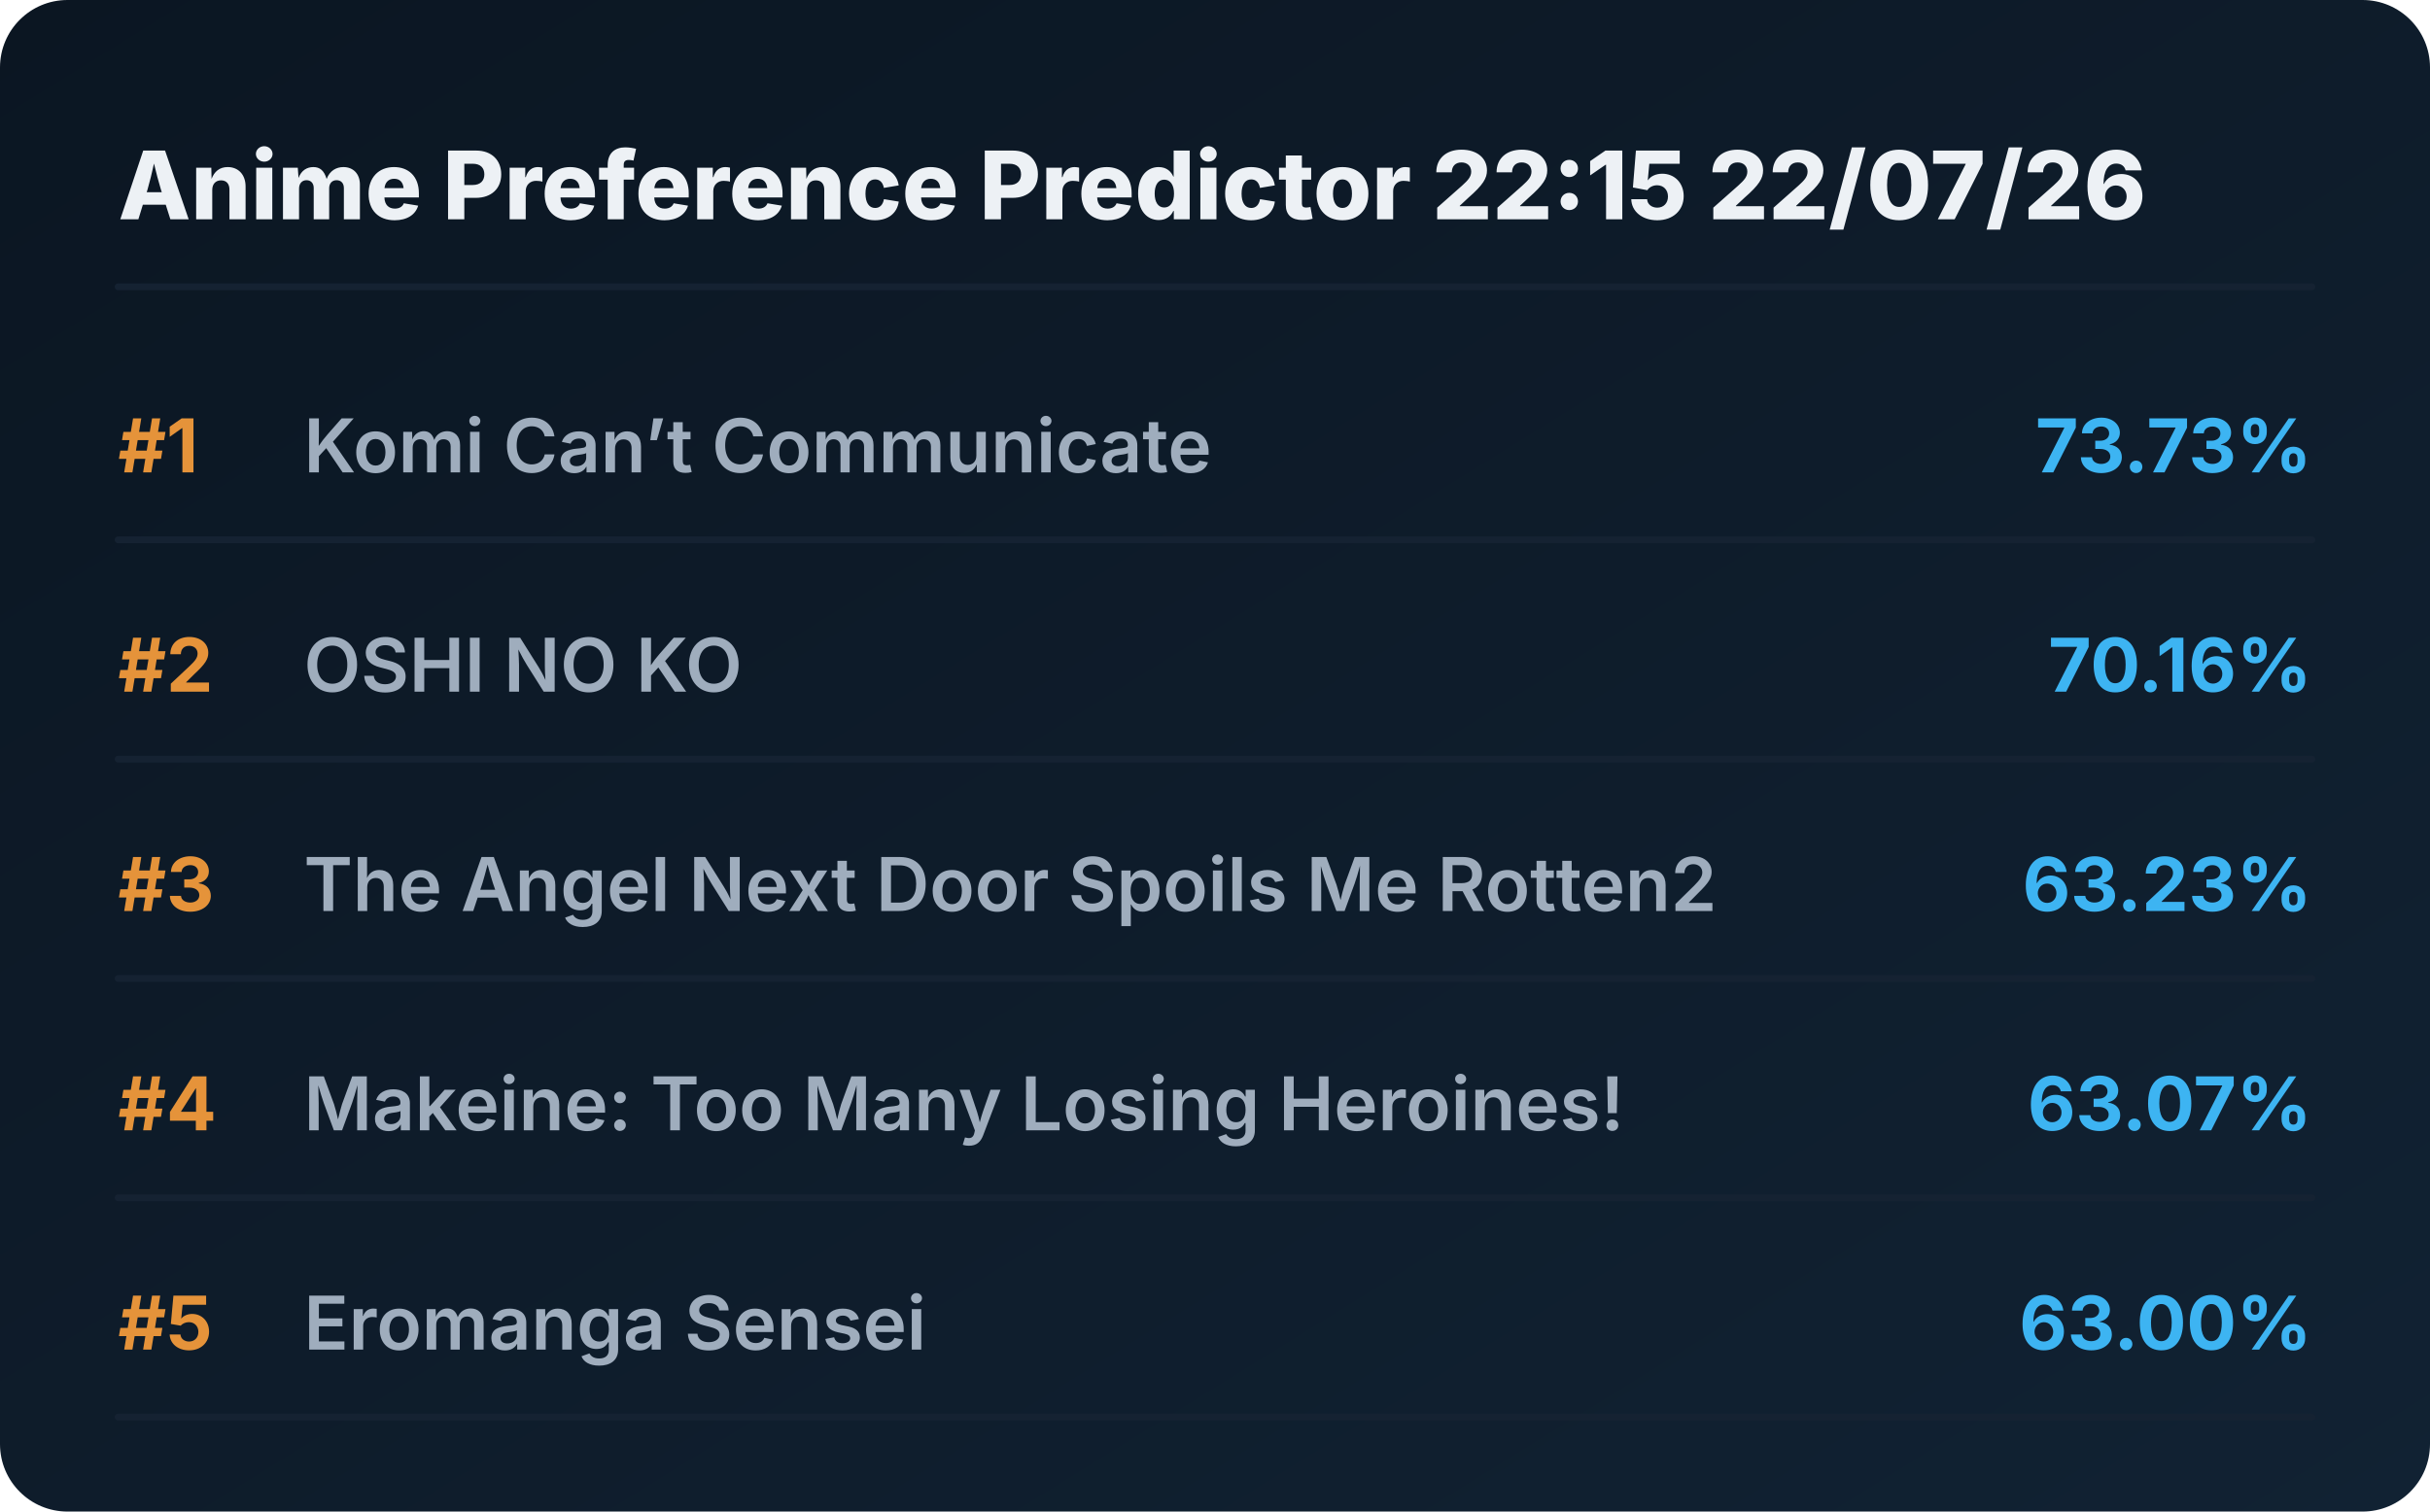
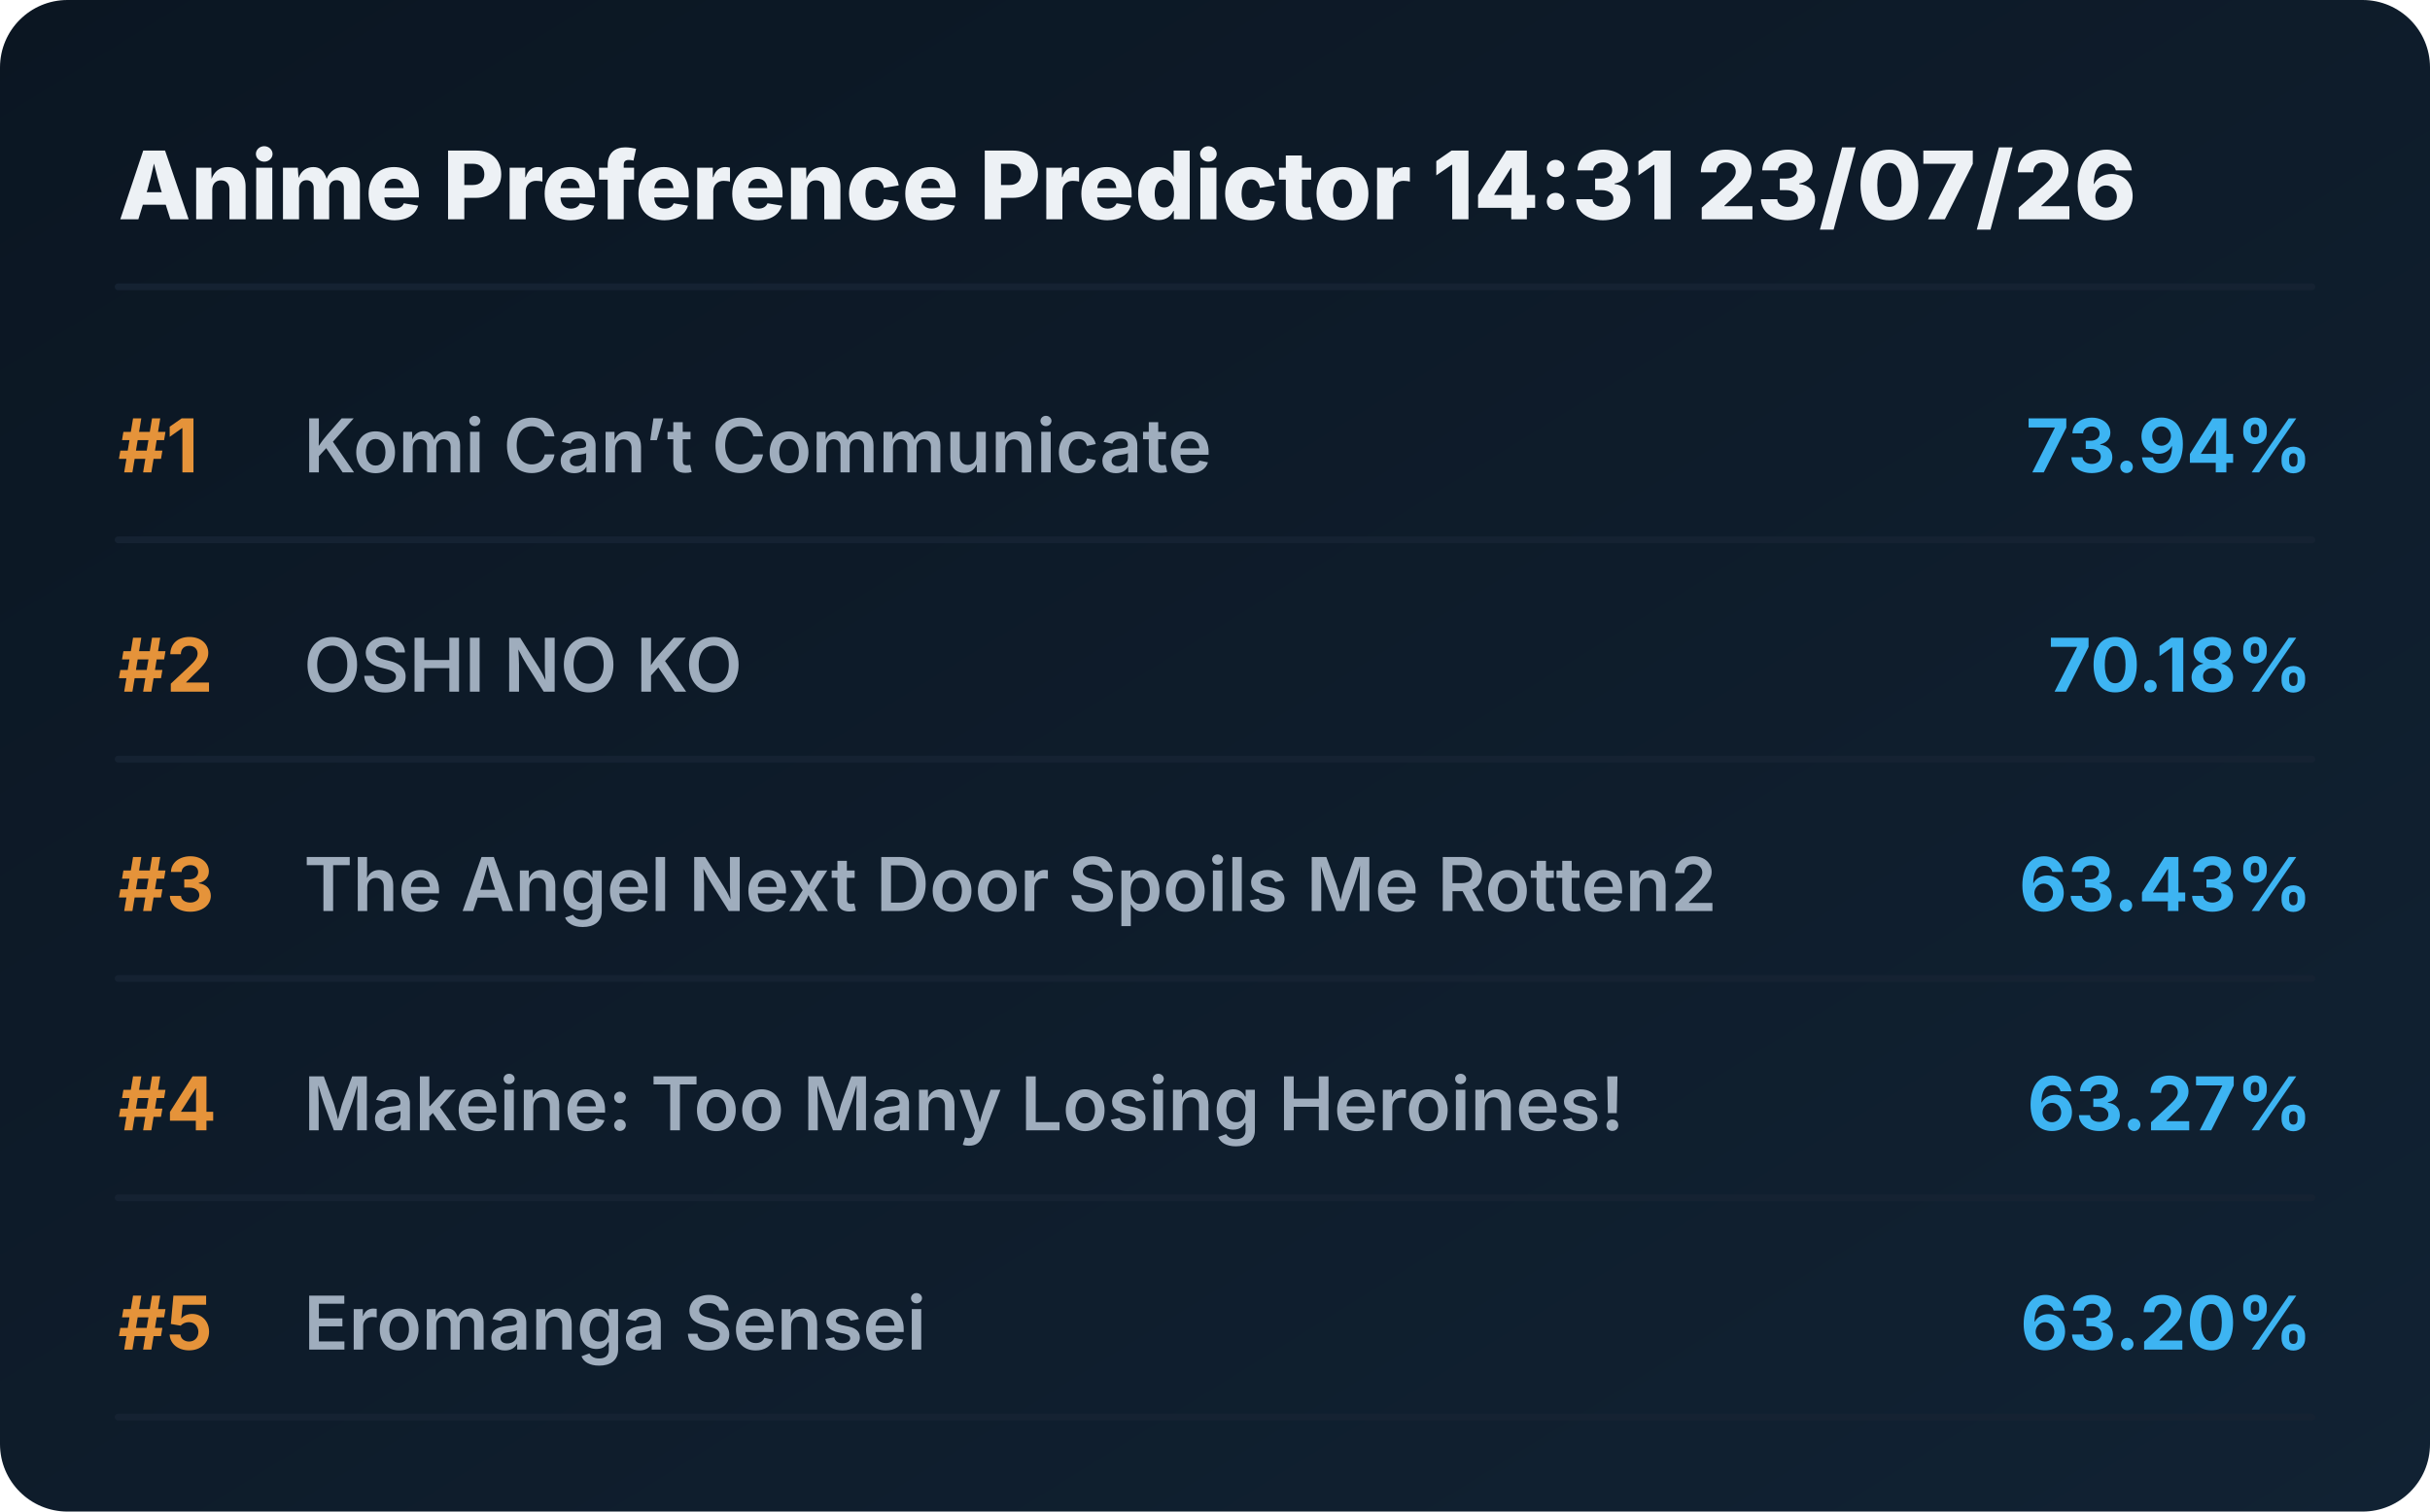
<svg xmlns="http://www.w3.org/2000/svg" viewBox="0 0 720 448" preserveAspectRatio="xMidYMid meet" style="width: 100%; height: auto; max-width: 720px;">
  <defs>
    <linearGradient id="boxGrad" x1="0%" y1="0%" x2="100%" y2="100%">
      <stop offset="0%" stop-color="#0b1622" />
      <stop offset="100%" stop-color="#112233" />
    </linearGradient>
    <clipPath id="titleClip">
      <rect x="90" y="0" width="510" height="100%" />
    </clipPath>
  </defs>
  <style>
    .bg { fill: url(#boxGrad); rx: 20px; }
    .header { font-family: 'Overpass', 'Inter', system-ui, sans-serif; font-weight: 800; font-size: 28px; fill: #edf1f5; }
    .rank { font-family: 'Overpass', 'Inter', system-ui, sans-serif; font-weight: 700; font-size: 22px; fill: #e5933a; }
    .title { font-family: 'Overpass', 'Inter', system-ui, sans-serif; font-weight: 600; font-size: 22px; fill: #9fadbd; }
    .score { font-family: 'Overpass', 'Inter', system-ui, sans-serif; font-weight: 700; font-size: 22px; fill: #3db4f2; }
    .line { stroke: #152232; stroke-width: 2; stroke-linecap: round; }
  </style>
  <rect class="bg" width="720" height="448" />
-   <text x="35" y="65" class="header">Anime Preference Predictor 22:15 22/07/26</text>
+   <text x="35" y="65" class="header">Anime Preference Predictor 14:31 23/07/26</text>
  <line x1="35" y1="85" x2="685" y2="85" class="line" />
  <g transform="translate(0, 0)">
    <text x="35" y="140" class="rank">#1</text>
    <text x="90" y="140" class="title">Komi Can’t Communicate</text>
-     <text x="685" y="140" class="score" text-anchor="end">73.73%</text>
+     <text x="685" y="140" class="score" text-anchor="end">73.94%</text>
    <line x1="35" y1="160" x2="685" y2="160" class="line" />
  </g>
  <g transform="translate(0, 65)">
    <text x="35" y="140" class="rank">#2</text>
    <text x="90" y="140" class="title">OSHI NO KO</text>
-     <text x="685" y="140" class="score" text-anchor="end">70.16%</text>
+     <text x="685" y="140" class="score" text-anchor="end">70.18%</text>
    <line x1="35" y1="160" x2="685" y2="160" class="line" />
  </g>
  <g transform="translate(0, 130)">
    <text x="35" y="140" class="rank">#3</text>
    <text x="90" y="140" class="title">The Angel Next Door Spoils Me Rotten2</text>
-     <text x="685" y="140" class="score" text-anchor="end">63.23%</text>
+     <text x="685" y="140" class="score" text-anchor="end">63.43%</text>
    <line x1="35" y1="160" x2="685" y2="160" class="line" />
  </g>
  <g transform="translate(0, 195)">
    <text x="35" y="140" class="rank">#4</text>
    <text x="90" y="140" class="title">Makeine: Too Many Losing Heroines!</text>
-     <text x="685" y="140" class="score" text-anchor="end">63.07%</text>
+     <text x="685" y="140" class="score" text-anchor="end">63.27%</text>
    <line x1="35" y1="160" x2="685" y2="160" class="line" />
  </g>
  <g transform="translate(0, 260)">
    <text x="35" y="140" class="rank">#5</text>
    <text x="90" y="140" class="title">Eromanga Sensei</text>
-     <text x="685" y="140" class="score" text-anchor="end">63.00%</text>
+     <text x="685" y="140" class="score" text-anchor="end">63.20%</text>
    <line x1="35" y1="160" x2="685" y2="160" class="line" />
  </g>
</svg>
